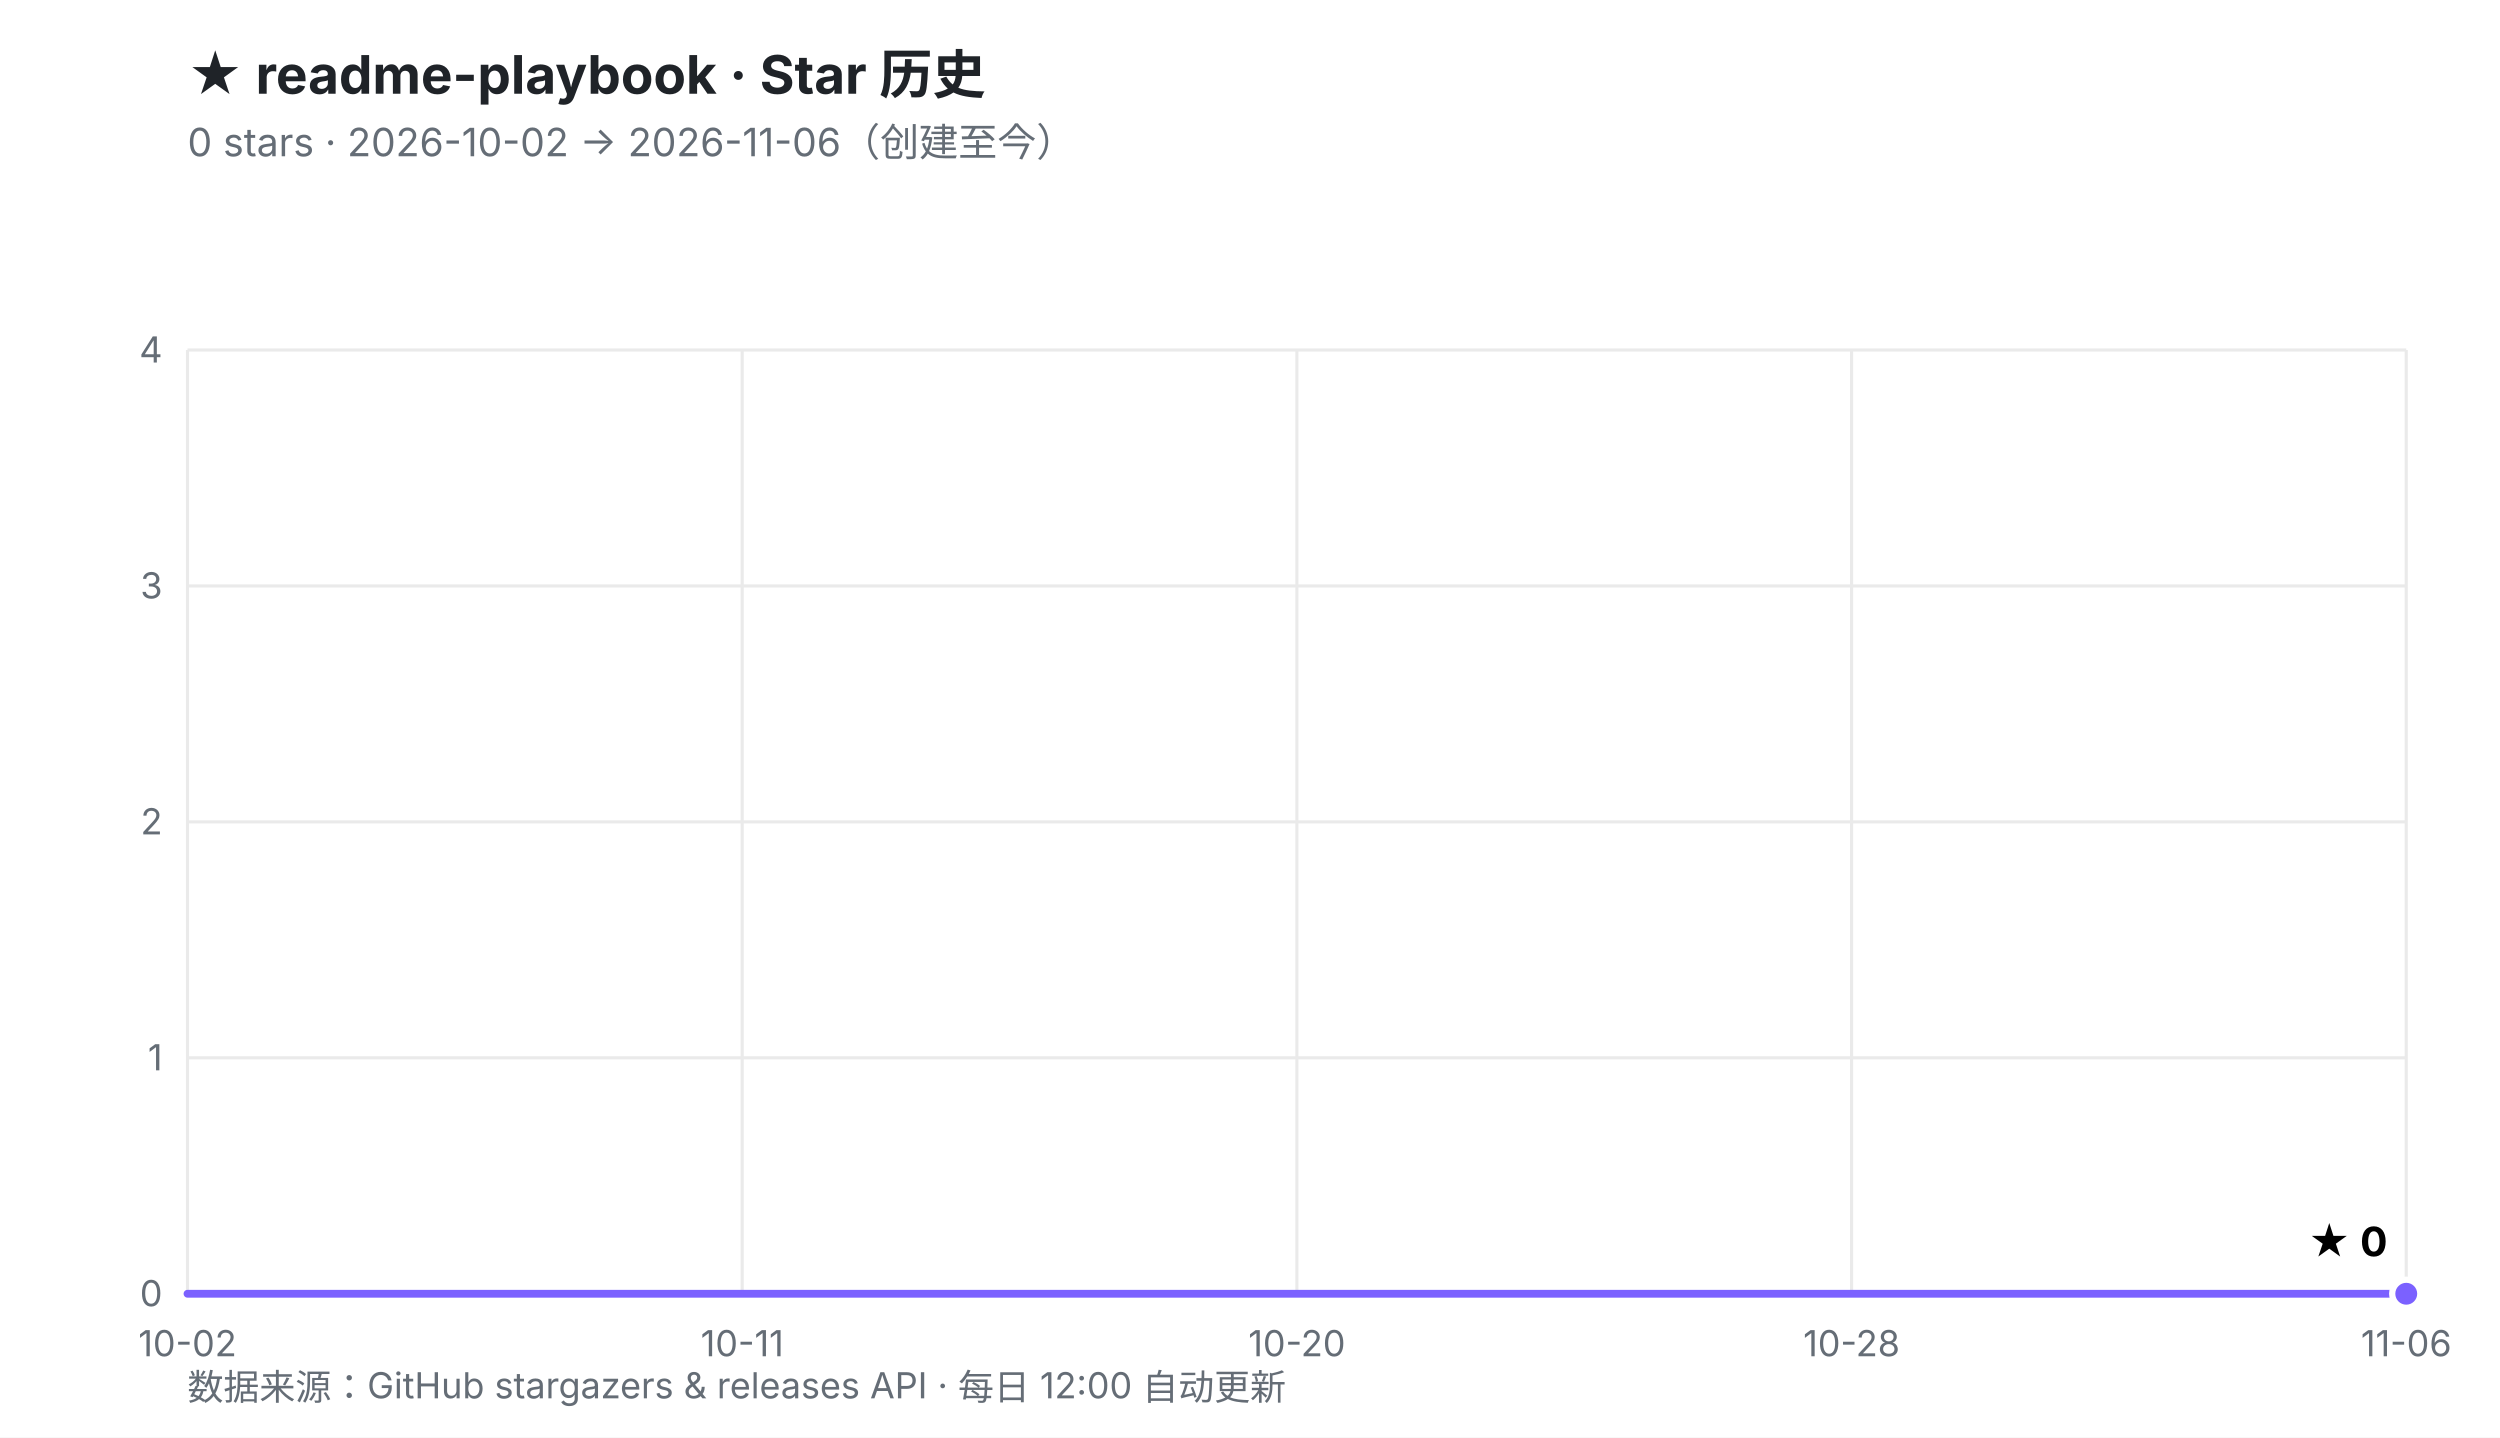
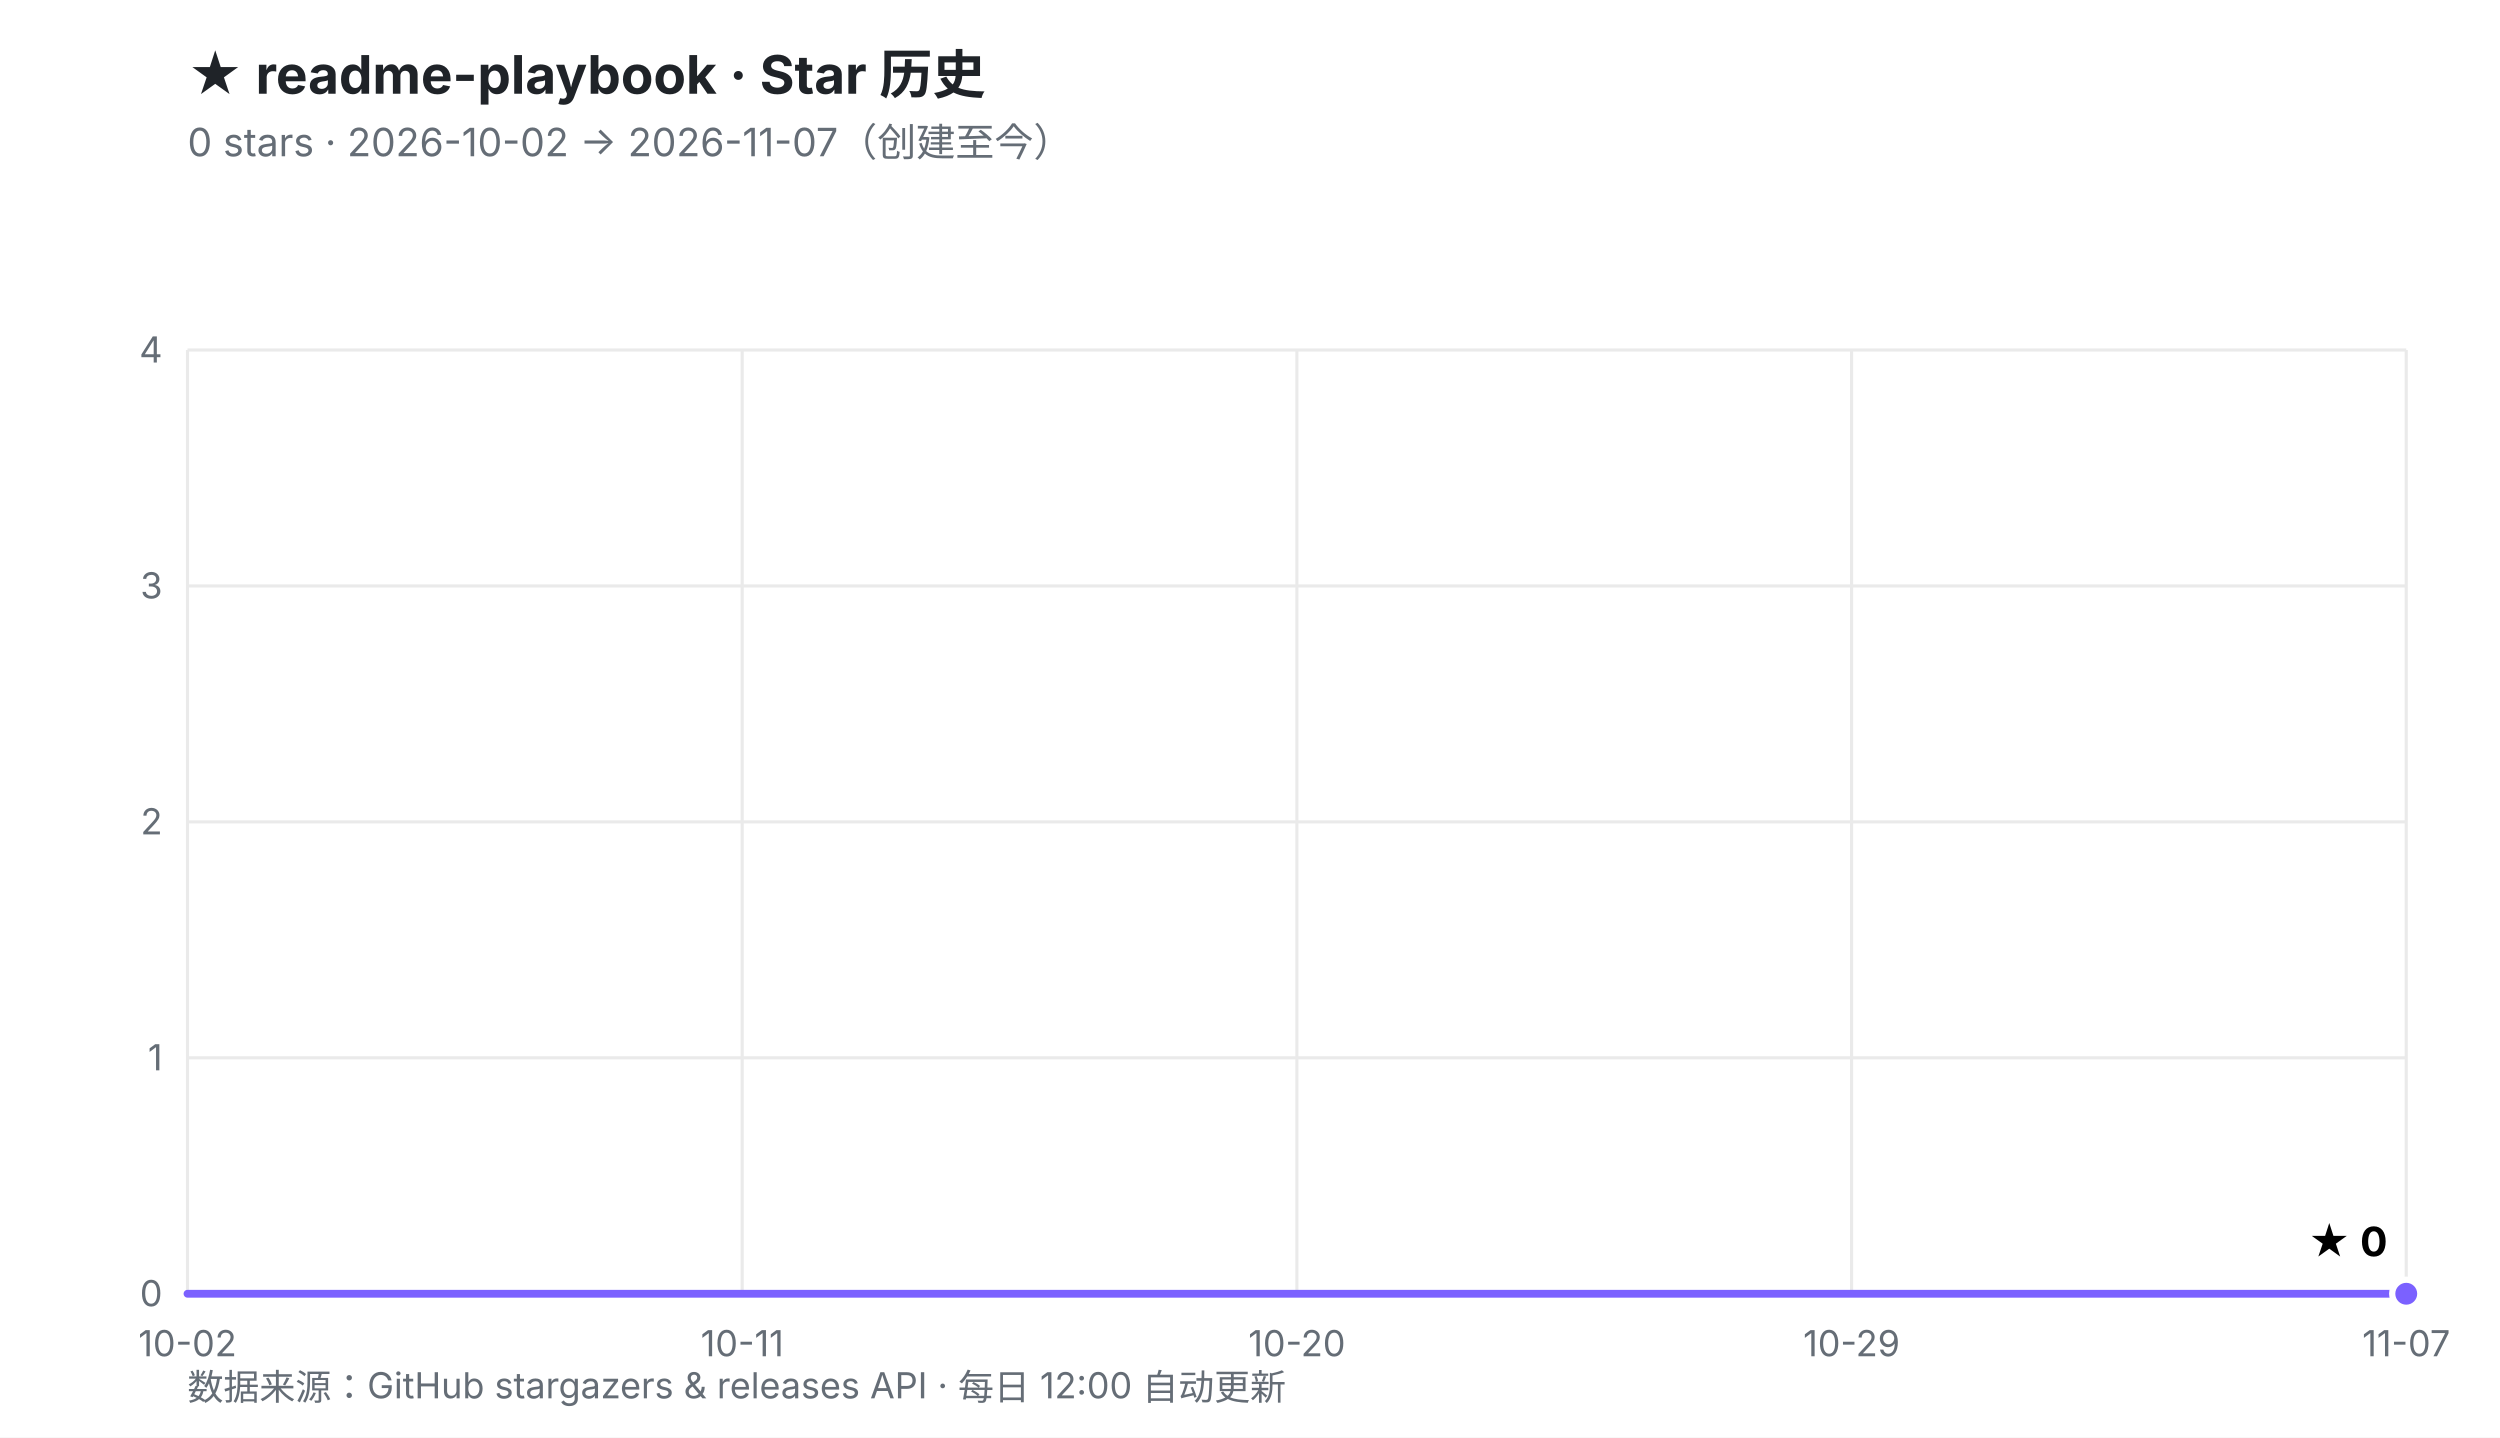
<svg xmlns="http://www.w3.org/2000/svg" viewBox="0 0 800 460" width="800" height="460" role="img" aria-labelledby="t d">
  <defs>
    <linearGradient id="fill" x1="0" y1="0" x2="0" y2="1">
      <stop offset="0%" stop-color="#7B61FF" stop-opacity="0.30" />
      <stop offset="100%" stop-color="#7B61FF" stop-opacity="0.02" />
    </linearGradient>
  </defs>
  <rect width="800" height="460" fill="#ffffff" />
  <style>
    .ttl{font:700 17px -apple-system,BlinkMacSystemFont,'Segoe UI','PingFang SC','Microsoft YaHei',sans-serif;fill:#1f2328}
    .sub{font:400 12.5px -apple-system,BlinkMacSystemFont,'Segoe UI','PingFang SC','Microsoft YaHei',sans-serif;fill:#656d76}
    .ax{font:400 11.5px -apple-system,BlinkMacSystemFont,'Segoe UI','PingFang SC',sans-serif;fill:#656d76}
    .val{font:700 13px -apple-system,BlinkMacSystemFont,'Segoe UI','PingFang SC',sans-serif;fill="#7B61FF"}
    .rel{font:400 10.5px ui-monospace,SFMono-Regular,Menlo,monospace;fill:#6b7280}
  </style>
  <text x="60" y="30" class="ttl">★ readme-playbook · Star 历史</text>
-   <text x="60" y="50" class="sub">0 stars · 2026-10-02 → 2026-11-06（创建至今）</text>
+   <text x="60" y="50" class="sub">0 stars · 2026-10-02 → 2026-11-07（创建至今）</text>
  <line x1="60.0" y1="414.0" x2="770.0" y2="414.0" stroke="#eaeaea" stroke-width="1" />
  <line x1="60.0" y1="338.5" x2="770.0" y2="338.5" stroke="#eaeaea" stroke-width="1" />
  <line x1="60.0" y1="263.0" x2="770.0" y2="263.0" stroke="#eaeaea" stroke-width="1" />
  <line x1="60.0" y1="187.5" x2="770.0" y2="187.5" stroke="#eaeaea" stroke-width="1" />
  <line x1="60.0" y1="112.0" x2="770.0" y2="112.0" stroke="#eaeaea" stroke-width="1" />
  <line x1="60.0" y1="112.0" x2="60.0" y2="414.0" stroke="#eaeaea" stroke-width="1" />
  <line x1="237.5" y1="112.0" x2="237.5" y2="414.0" stroke="#eaeaea" stroke-width="1" />
  <line x1="415.0" y1="112.0" x2="415.0" y2="414.0" stroke="#eaeaea" stroke-width="1" />
  <line x1="592.5" y1="112.0" x2="592.5" y2="414.0" stroke="#eaeaea" stroke-width="1" />
  <line x1="770.0" y1="112.0" x2="770.0" y2="414.0" stroke="#eaeaea" stroke-width="1" />
  <text x="52.0" y="418.0" text-anchor="end" class="ax">0</text>
  <text x="52.0" y="342.5" text-anchor="end" class="ax">1</text>
  <text x="52.0" y="267.0" text-anchor="end" class="ax">2</text>
  <text x="52.0" y="191.5" text-anchor="end" class="ax">3</text>
  <text x="52.0" y="116.0" text-anchor="end" class="ax">4</text>
  <text x="60.0" y="434.0" text-anchor="middle" class="ax">10-02</text>
  <text x="237.5" y="434.0" text-anchor="middle" class="ax">10-11</text>
  <text x="415.0" y="434.0" text-anchor="middle" class="ax">10-20</text>
-   <text x="592.5" y="434.0" text-anchor="middle" class="ax">10-28</text>
-   <text x="770.0" y="434.0" text-anchor="middle" class="ax">11-06</text>
+   <text x="592.5" y="434.0" text-anchor="middle" class="ax">10-29</text>
+   <text x="770.0" y="434.0" text-anchor="middle" class="ax">11-07</text>
  <polygon points="60.0,414.0 770.0,414.0 770.0,414.0 60.0,414.0" fill="url(#fill)" />
  <polyline points="60.0,414.0 770.0,414.0" fill="none" stroke="#7B61FF" stroke-width="2.5" stroke-linejoin="round" stroke-linecap="round" />
  <circle cx="770.0" cy="414.0" r="4.5" fill="#7B61FF" stroke="#ffffff" stroke-width="2" />
  <text x="764.0" y="402.0" text-anchor="end" class="val">★ 0</text>
  <text x="60" y="448" class="ax">数据来源：GitHub stargazers &amp; releases API · 每日 12:00 自动更新</text>
</svg>
